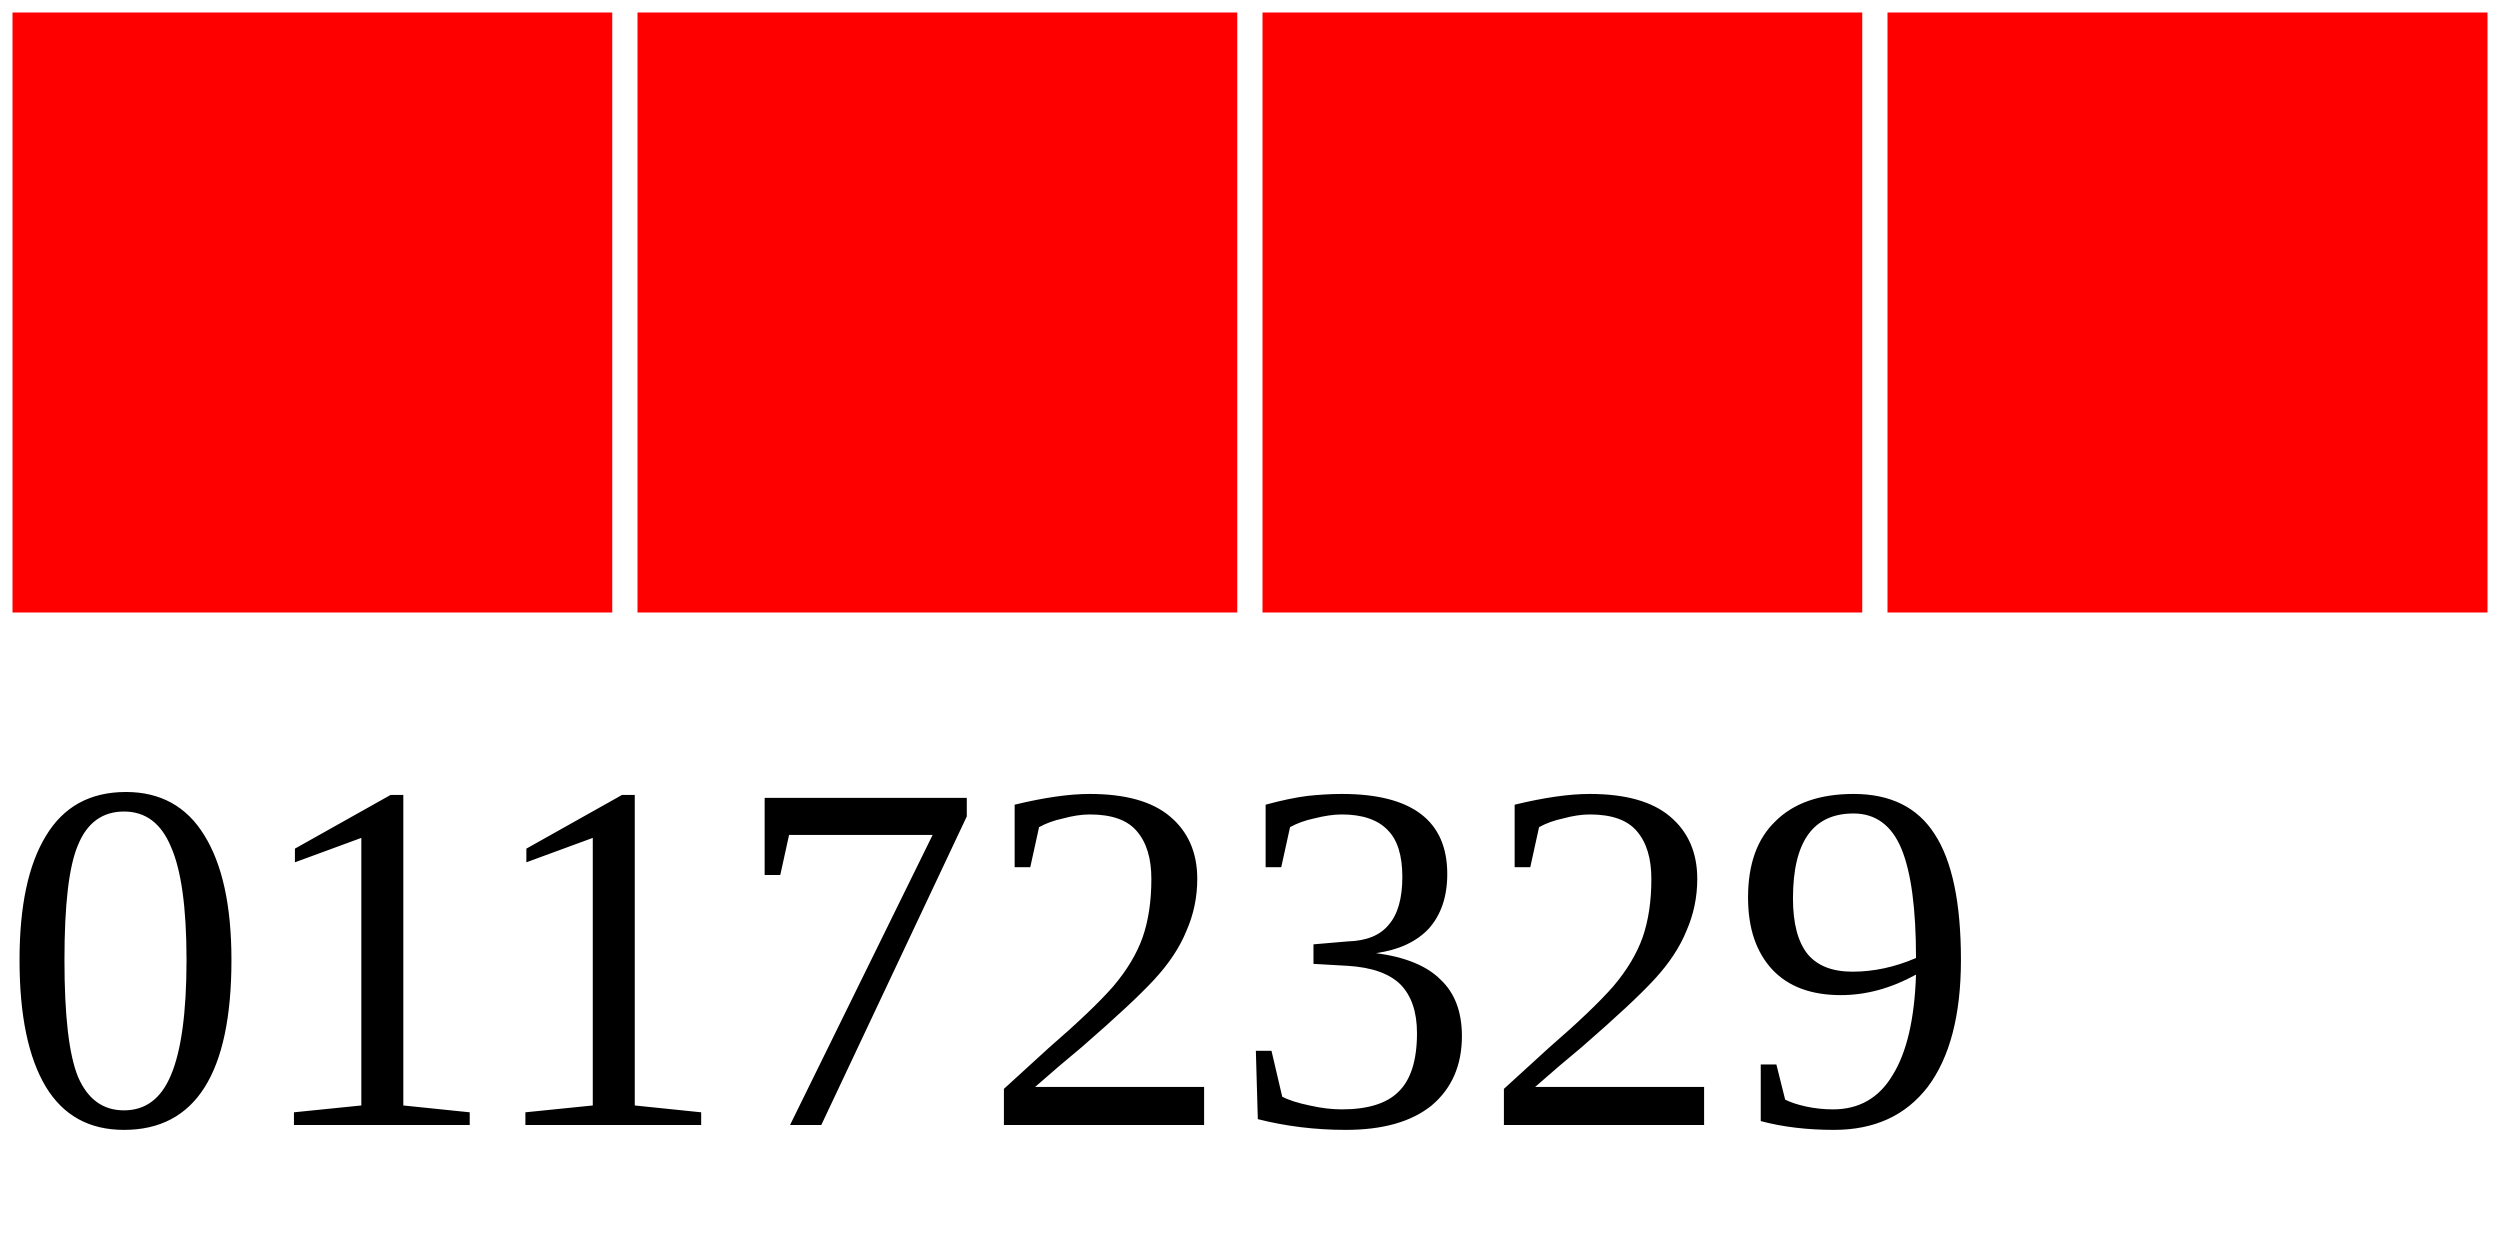
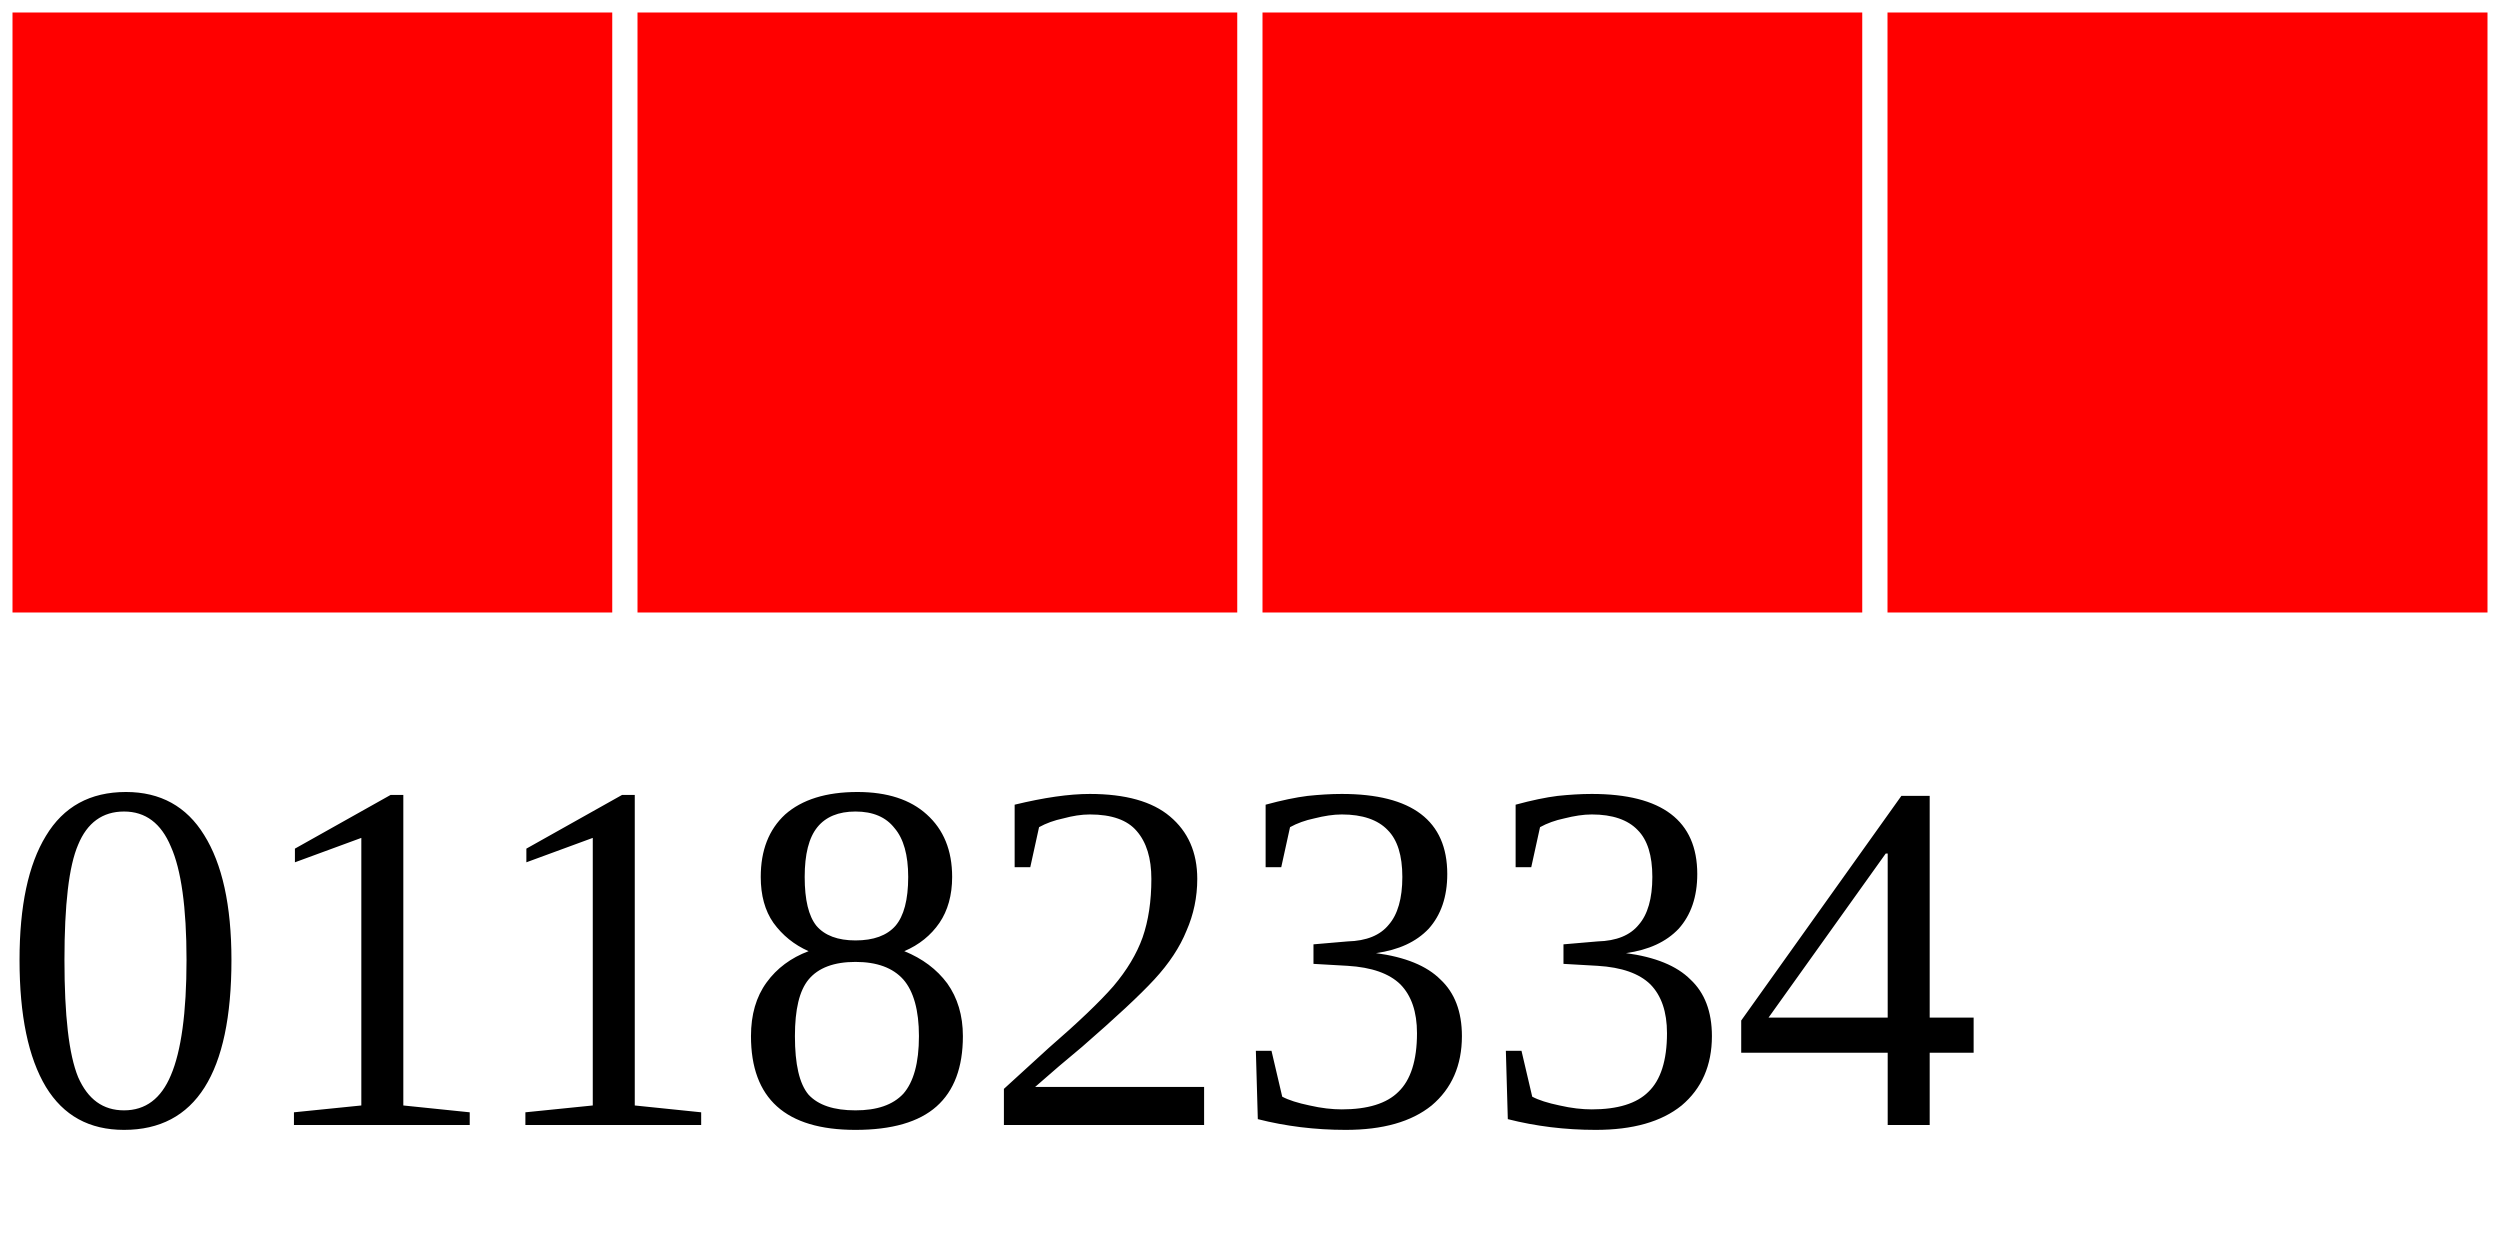
<svg xmlns="http://www.w3.org/2000/svg" width="40" height="20">
  <g>
    <rect width="10" height="10" style="fill:#FF0000;stroke-width:0.4;stroke:rgb(255,255,255)" x="0" />
    <rect width="10" height="10" style="fill:#FF0000;stroke-width:0.4;stroke:rgb(255,255,255)" x="10" />
    <rect width="10" height="10" style="fill:#FF0000;stroke-width:0.4;stroke:rgb(255,255,255)" x="20" />
    <rect width="10" height="10" style="fill:#FF0000;stroke-width:0.4;stroke:rgb(255,255,255)" x="30" />
-     <text x="0" y="18" fill="black" font-size="8">01172329</text>
+     <text x="0" y="18" fill="black" font-size="8">01182334</text>
  </g>
</svg>
